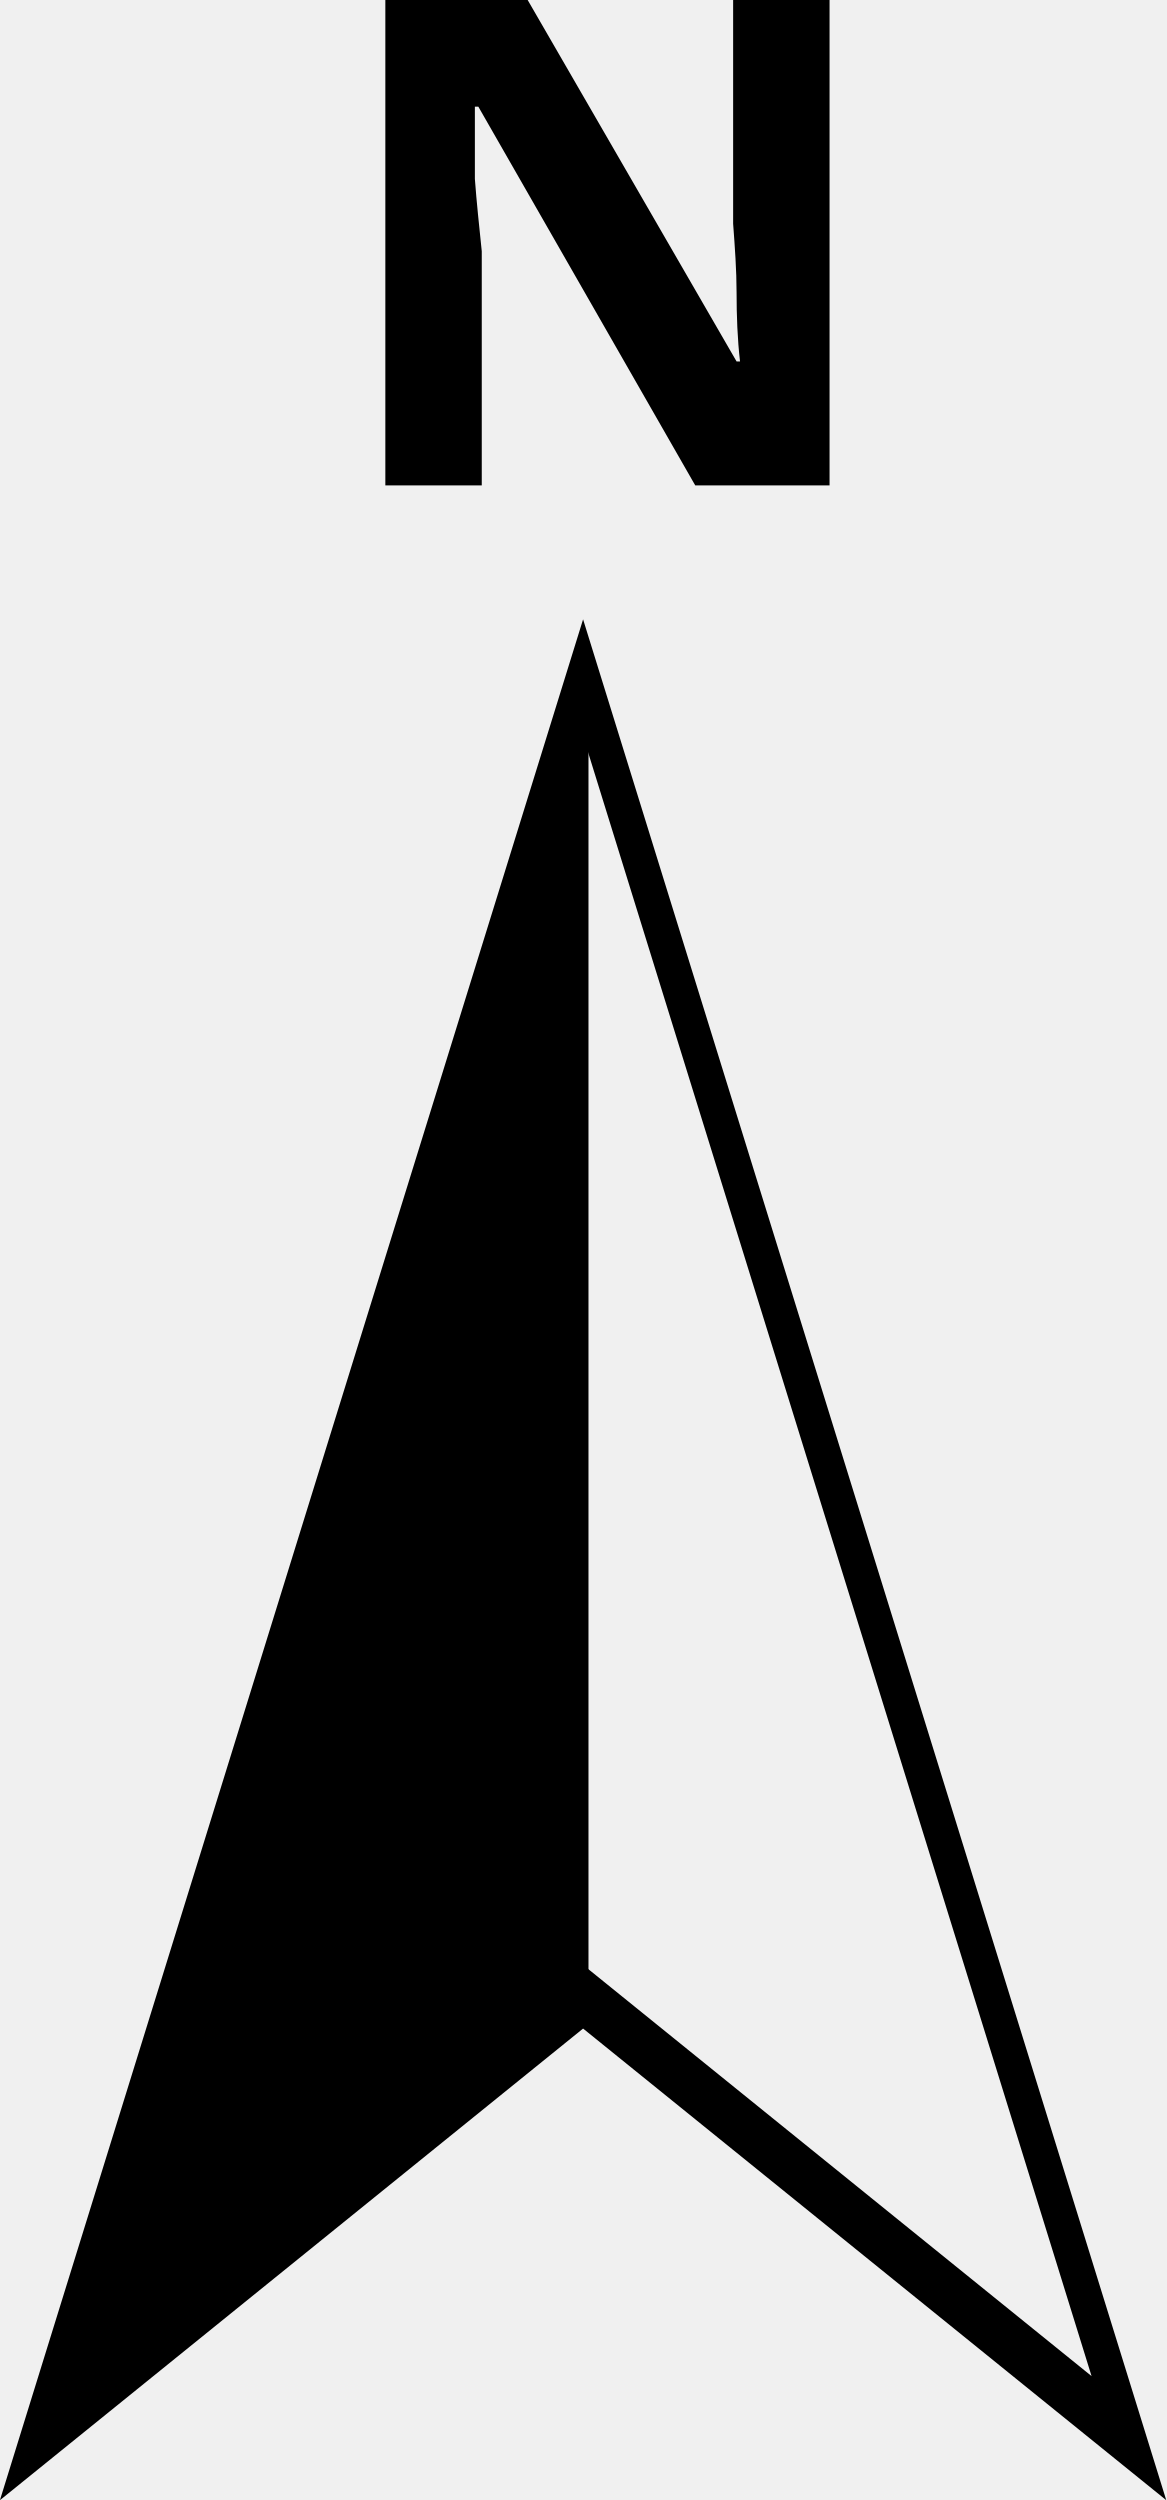
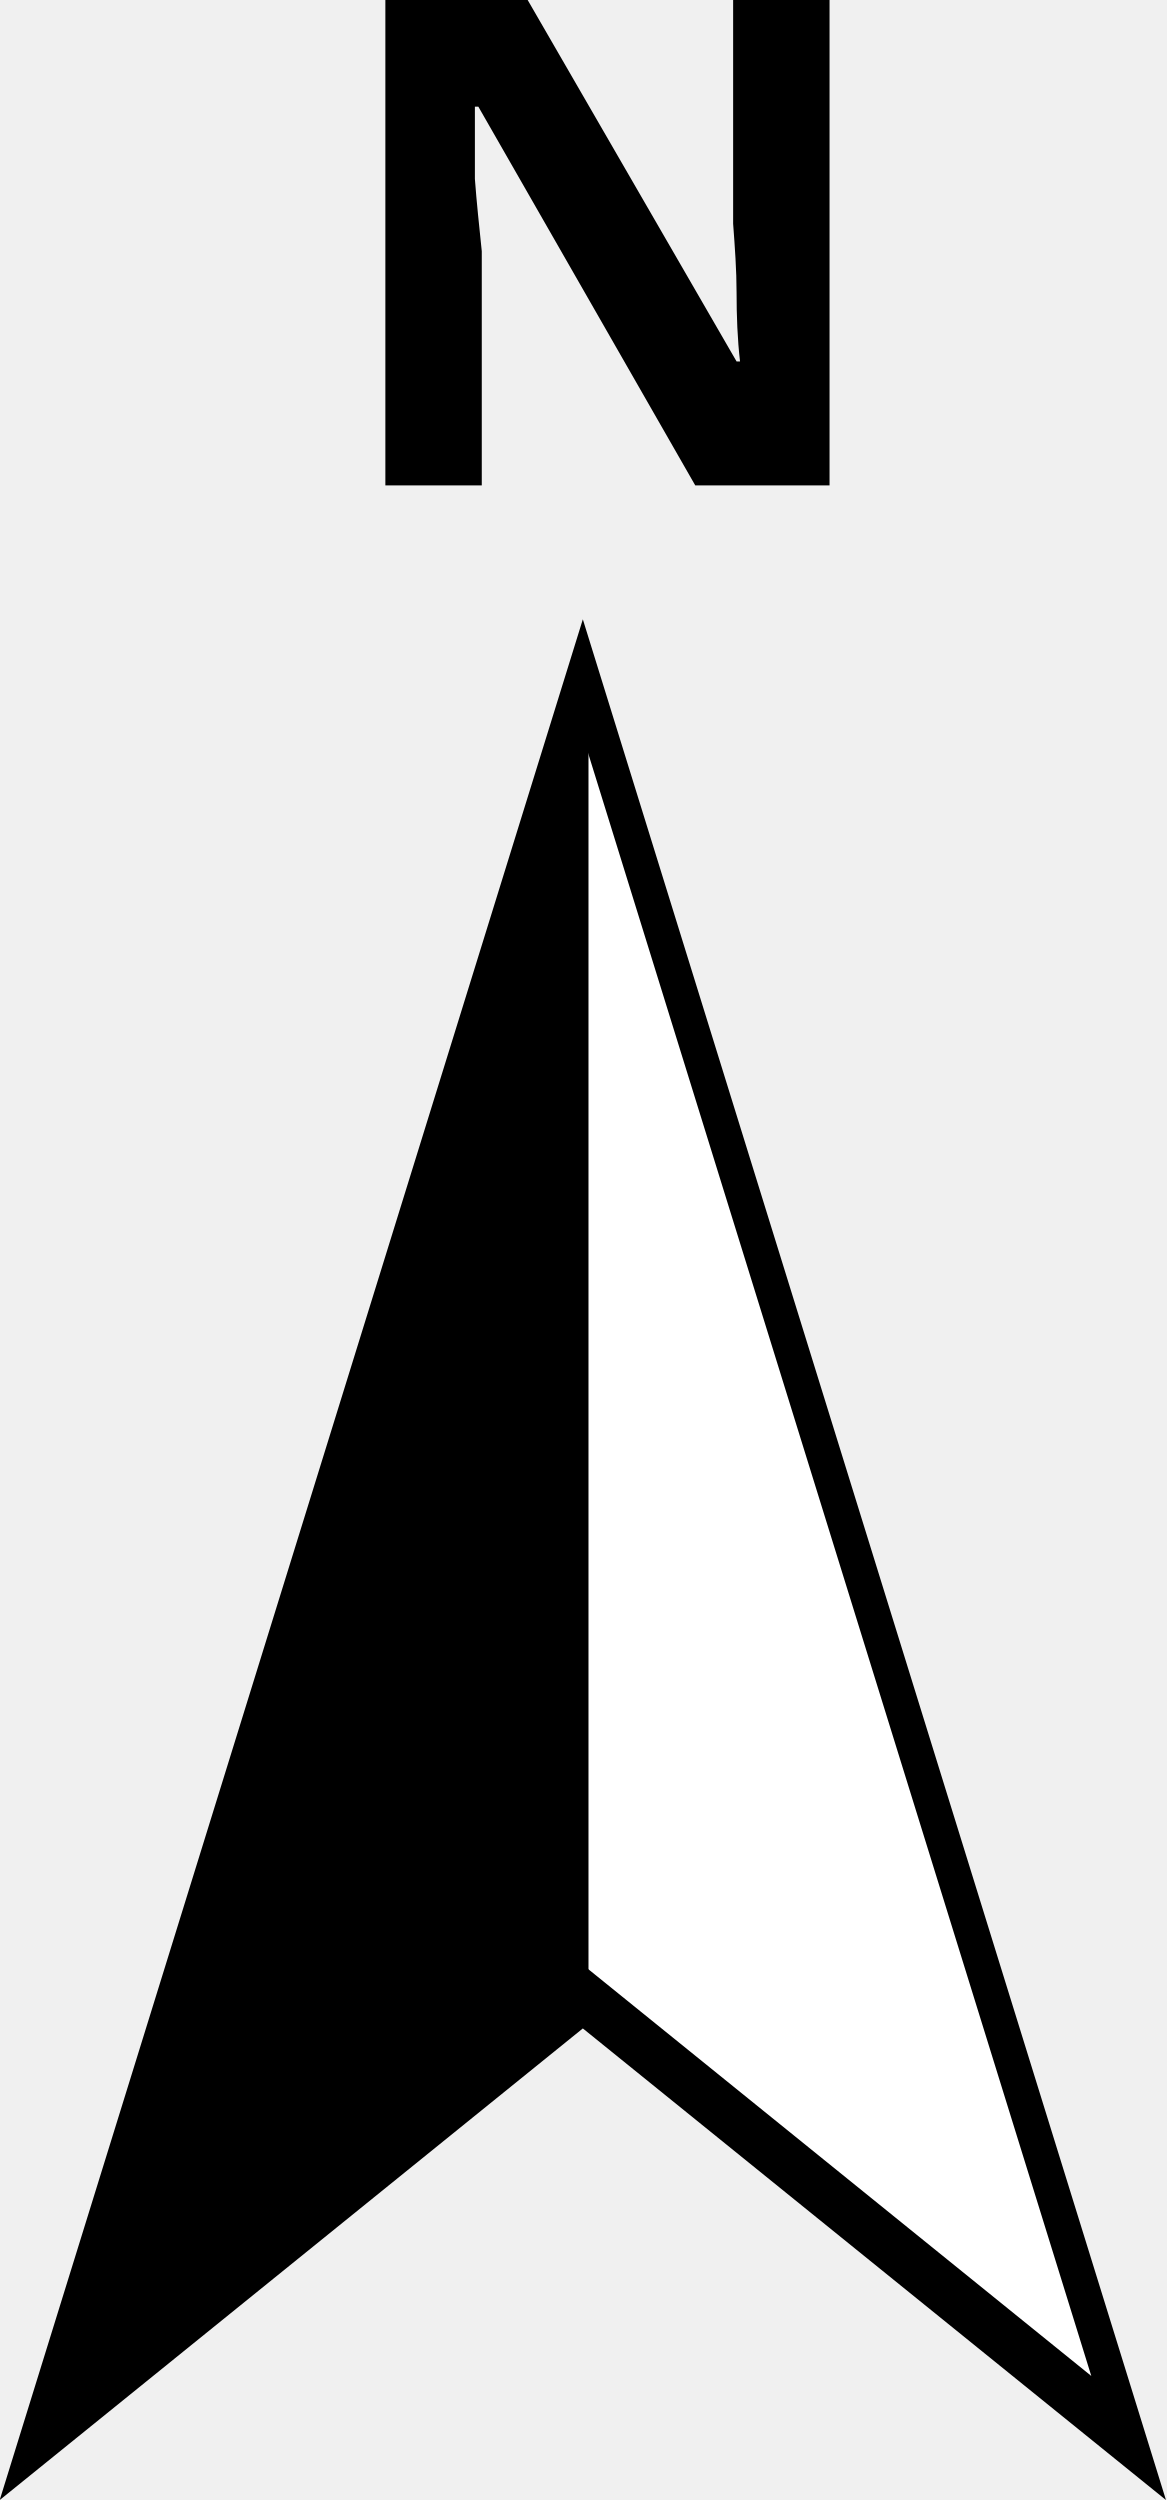
- <svg xmlns="http://www.w3.org/2000/svg" width="5.292mm" height="11.344mm" viewBox="0 0 5.292 11.344" version="1.1" id="svg1">
-   <defs id="defs1" />
-   <g id="layer1" transform="translate(-85.59521,-73.19969)">
-     <text xml:space="preserve" style="font-size:3.175px;fill:none;stroke:#000000;stroke-width:1.344;stroke-linecap:round" x="96.459" y="57.045" id="text1">
-       <tspan id="tspan1" style="stroke-width:1.344" x="96.459" y="57.045" />
-     </text>
-     <text xml:space="preserve" style="font-size:3.175px;fill:none;stroke:#000000;stroke-width:1.344;stroke-linecap:round" x="92.739" y="65.192" id="text2">
-       <tspan id="tspan2" style="stroke-width:1.344" x="92.739" y="65.192" />
-     </text>
-     <text xml:space="preserve" style="font-style:normal;font-variant:normal;font-weight:normal;font-stretch:normal;font-size:3.175px;font-family:Ubuntu;-inkscape-font-specification:Ubuntu;fill:#000000;fill-opacity:1;stroke-width:0.265" x="87.064" y="75.4" id="text4">
-       <tspan id="tspan4" style="font-style:normal;font-variant:normal;font-weight:bold;font-stretch:normal;font-family:Ubuntu;-inkscape-font-specification:'Ubuntu Bold';stroke-width:0.265" x="87.064" y="75.4">N</tspan>
-     </text>
-     <g id="g4">
-       <path id="path4" style="fill:none;stroke:#000000;stroke-width:0.265;stroke-opacity:1" transform="matrix(0.5370201,0,0,1,43.05615,2.493049)" d="m 88.752,81.77 -4.612,-2.003 -4.612,2.003 2.306,-3.994 2.306,-3.994 2.306,3.994 z" />
-       <path id="path4-5" style="stroke:#000000;stroke-width:0.181;stroke-linecap:round;stroke-linejoin:round;stroke-dasharray:none;stroke-opacity:1;paint-order:stroke markers fill" d="M 88.175,82.143 85.861,84.014 88.175,76.55 Z" />
-     </g>
-   </g>
+ <svg xmlns="http://www.w3.org/2000/svg" width="20" height="42.875" viewBox="0 0 5.292 11.344">
+   <text xml:space="preserve" x="87.064" y="75.4" style="font-style:normal;font-variant:normal;font-weight:400;font-stretch:normal;font-size:3.175px;font-family:Ubuntu;-inkscape-font-specification:Ubuntu;fill:#000;fill-opacity:1;stroke-width:.265" transform="translate(-85.595 -73.2)">
+     <tspan x="87.064" y="75.4" style="font-style:normal;font-variant:normal;font-weight:700;font-stretch:normal;font-family:Ubuntu;-inkscape-font-specification:&quot;Ubuntu Bold&quot;;stroke-width:.265">N</tspan>
+   </text>
+   <path d="m88.752 81.77-4.612-2.003-4.612 2.003 2.306-3.994 2.306-3.994 2.306 3.994z" style="fill:#fff;stroke:#000;stroke-width:.265;stroke-opacity:1;fill-opacity:1" transform="matrix(.53702 0 0 1 -42.54 -70.707)" />
+   <path d="m88.175 82.143-2.314 1.871 2.314-7.464Z" style="stroke:#000;stroke-width:.181;stroke-linecap:round;stroke-linejoin:round;stroke-dasharray:none;stroke-opacity:1;paint-order:stroke markers fill" transform="translate(-85.595 -73.2)" />
</svg>
